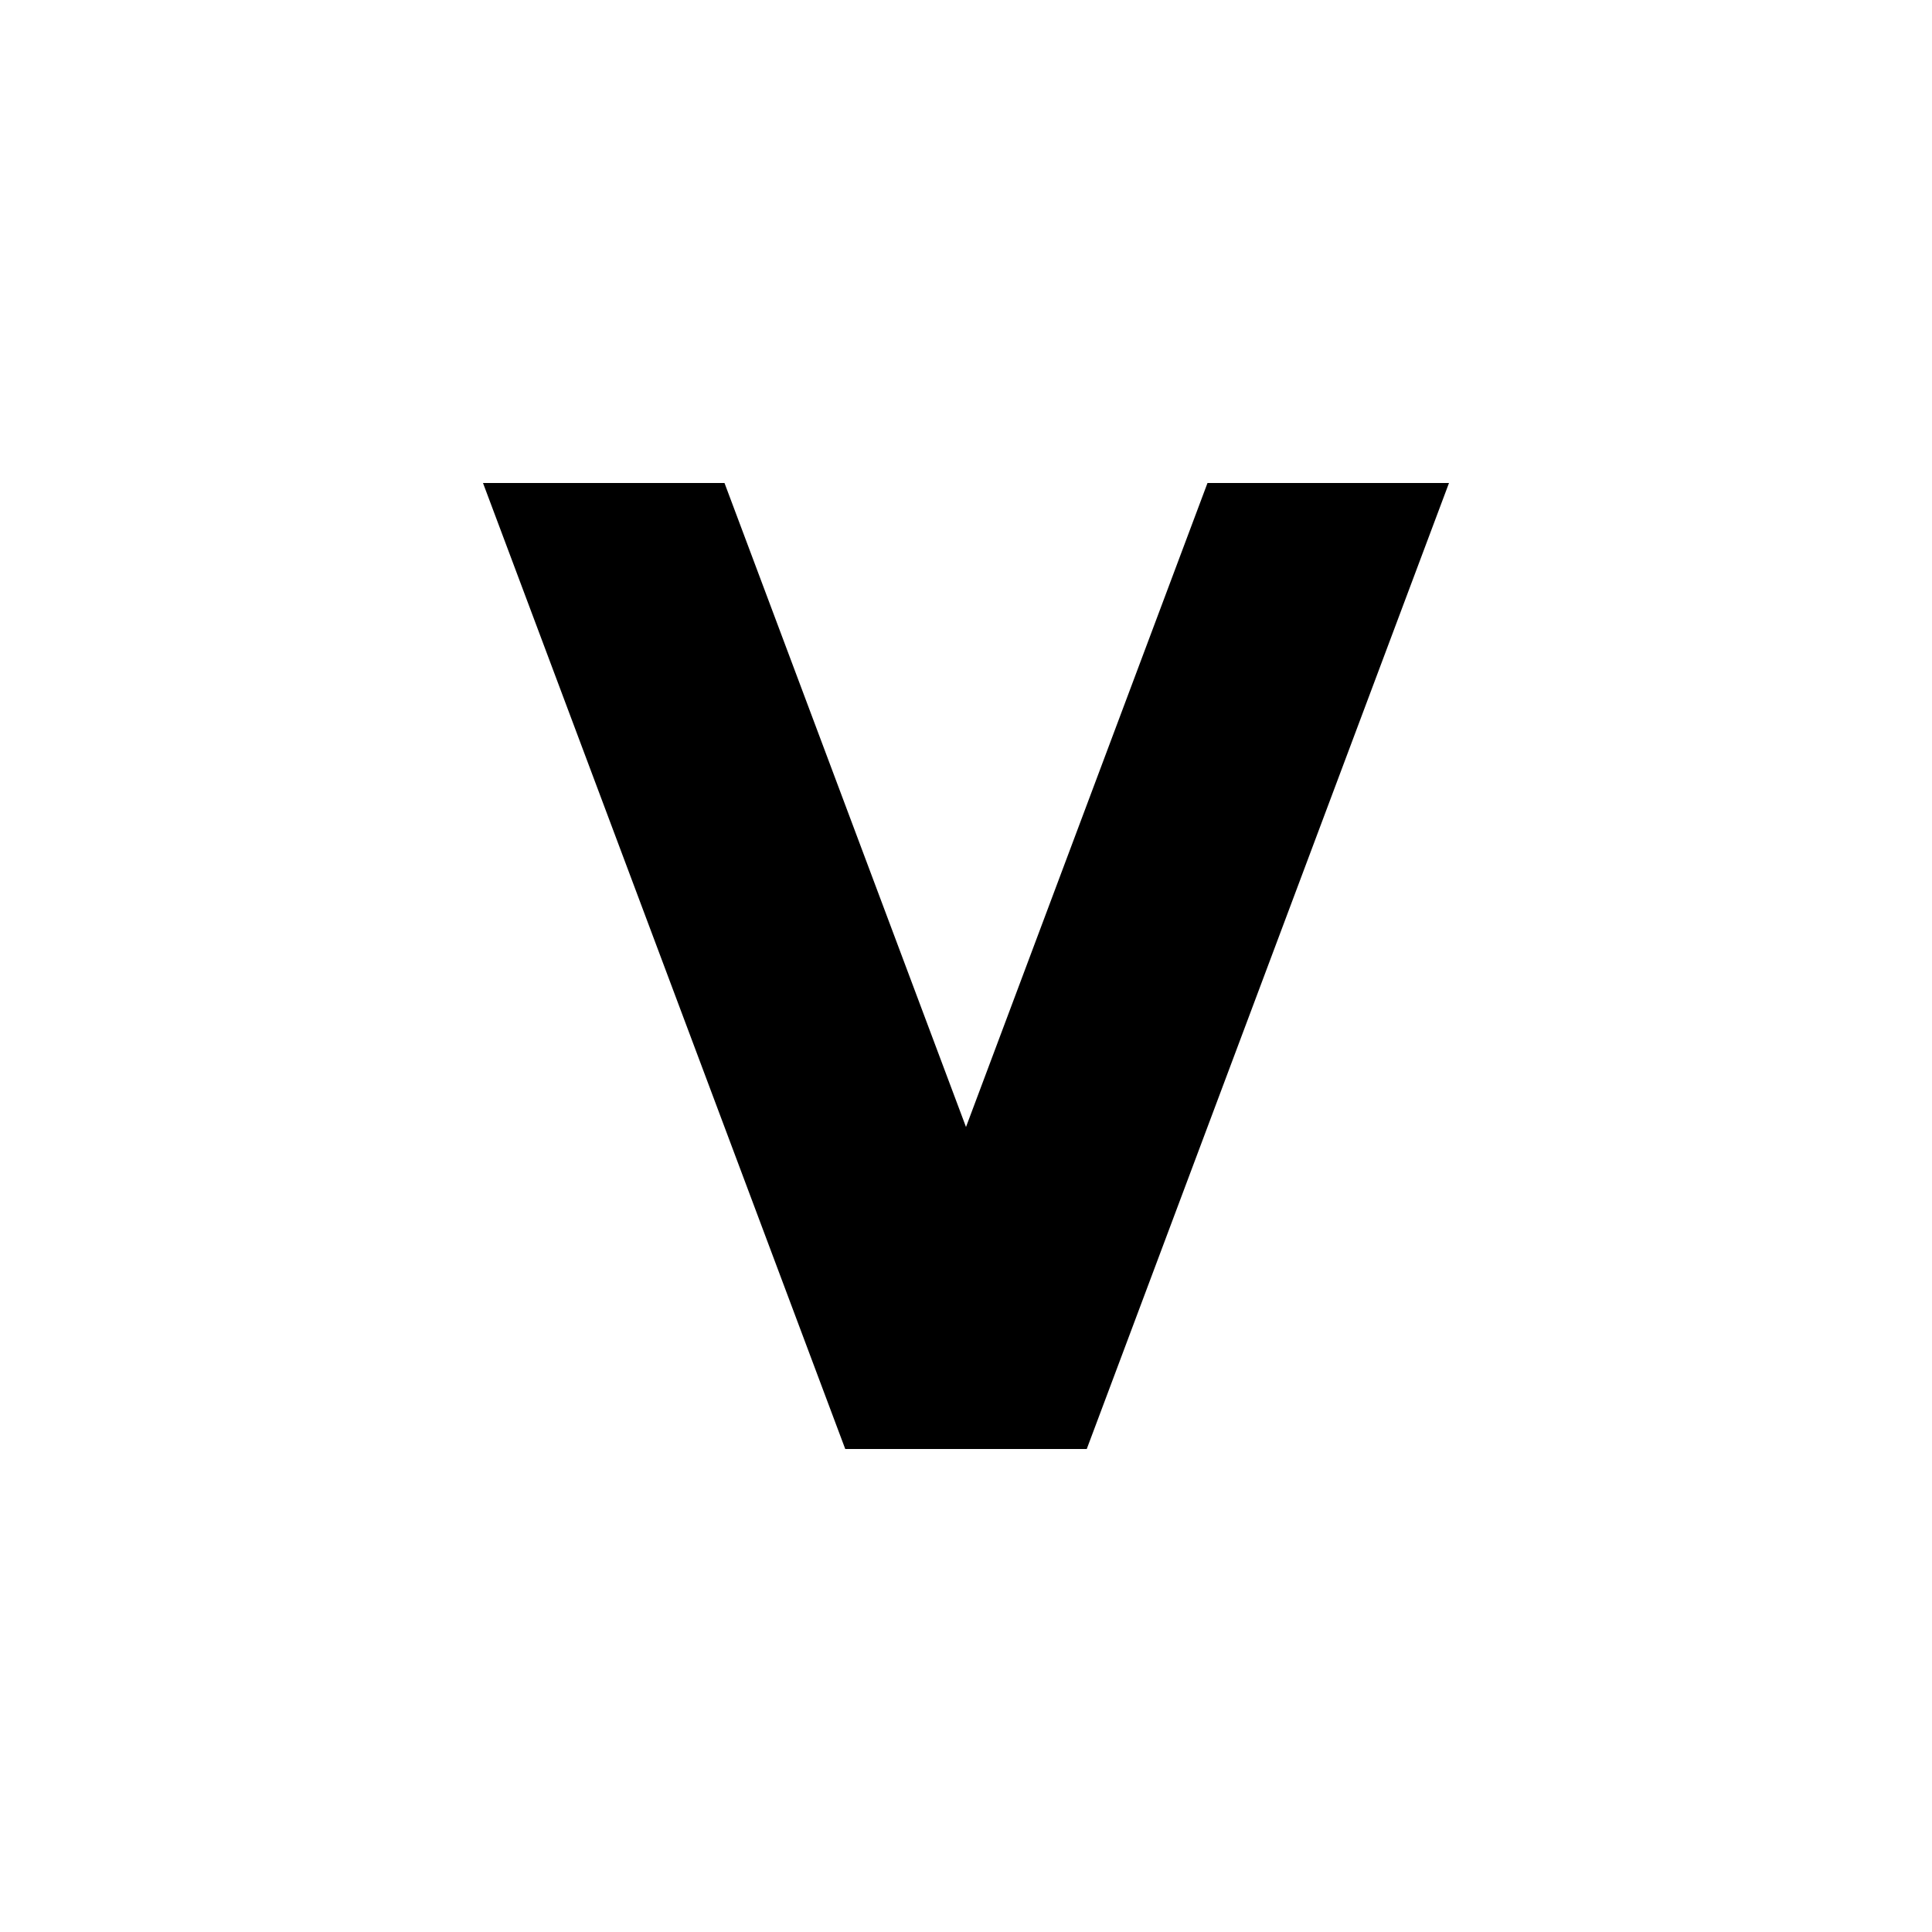
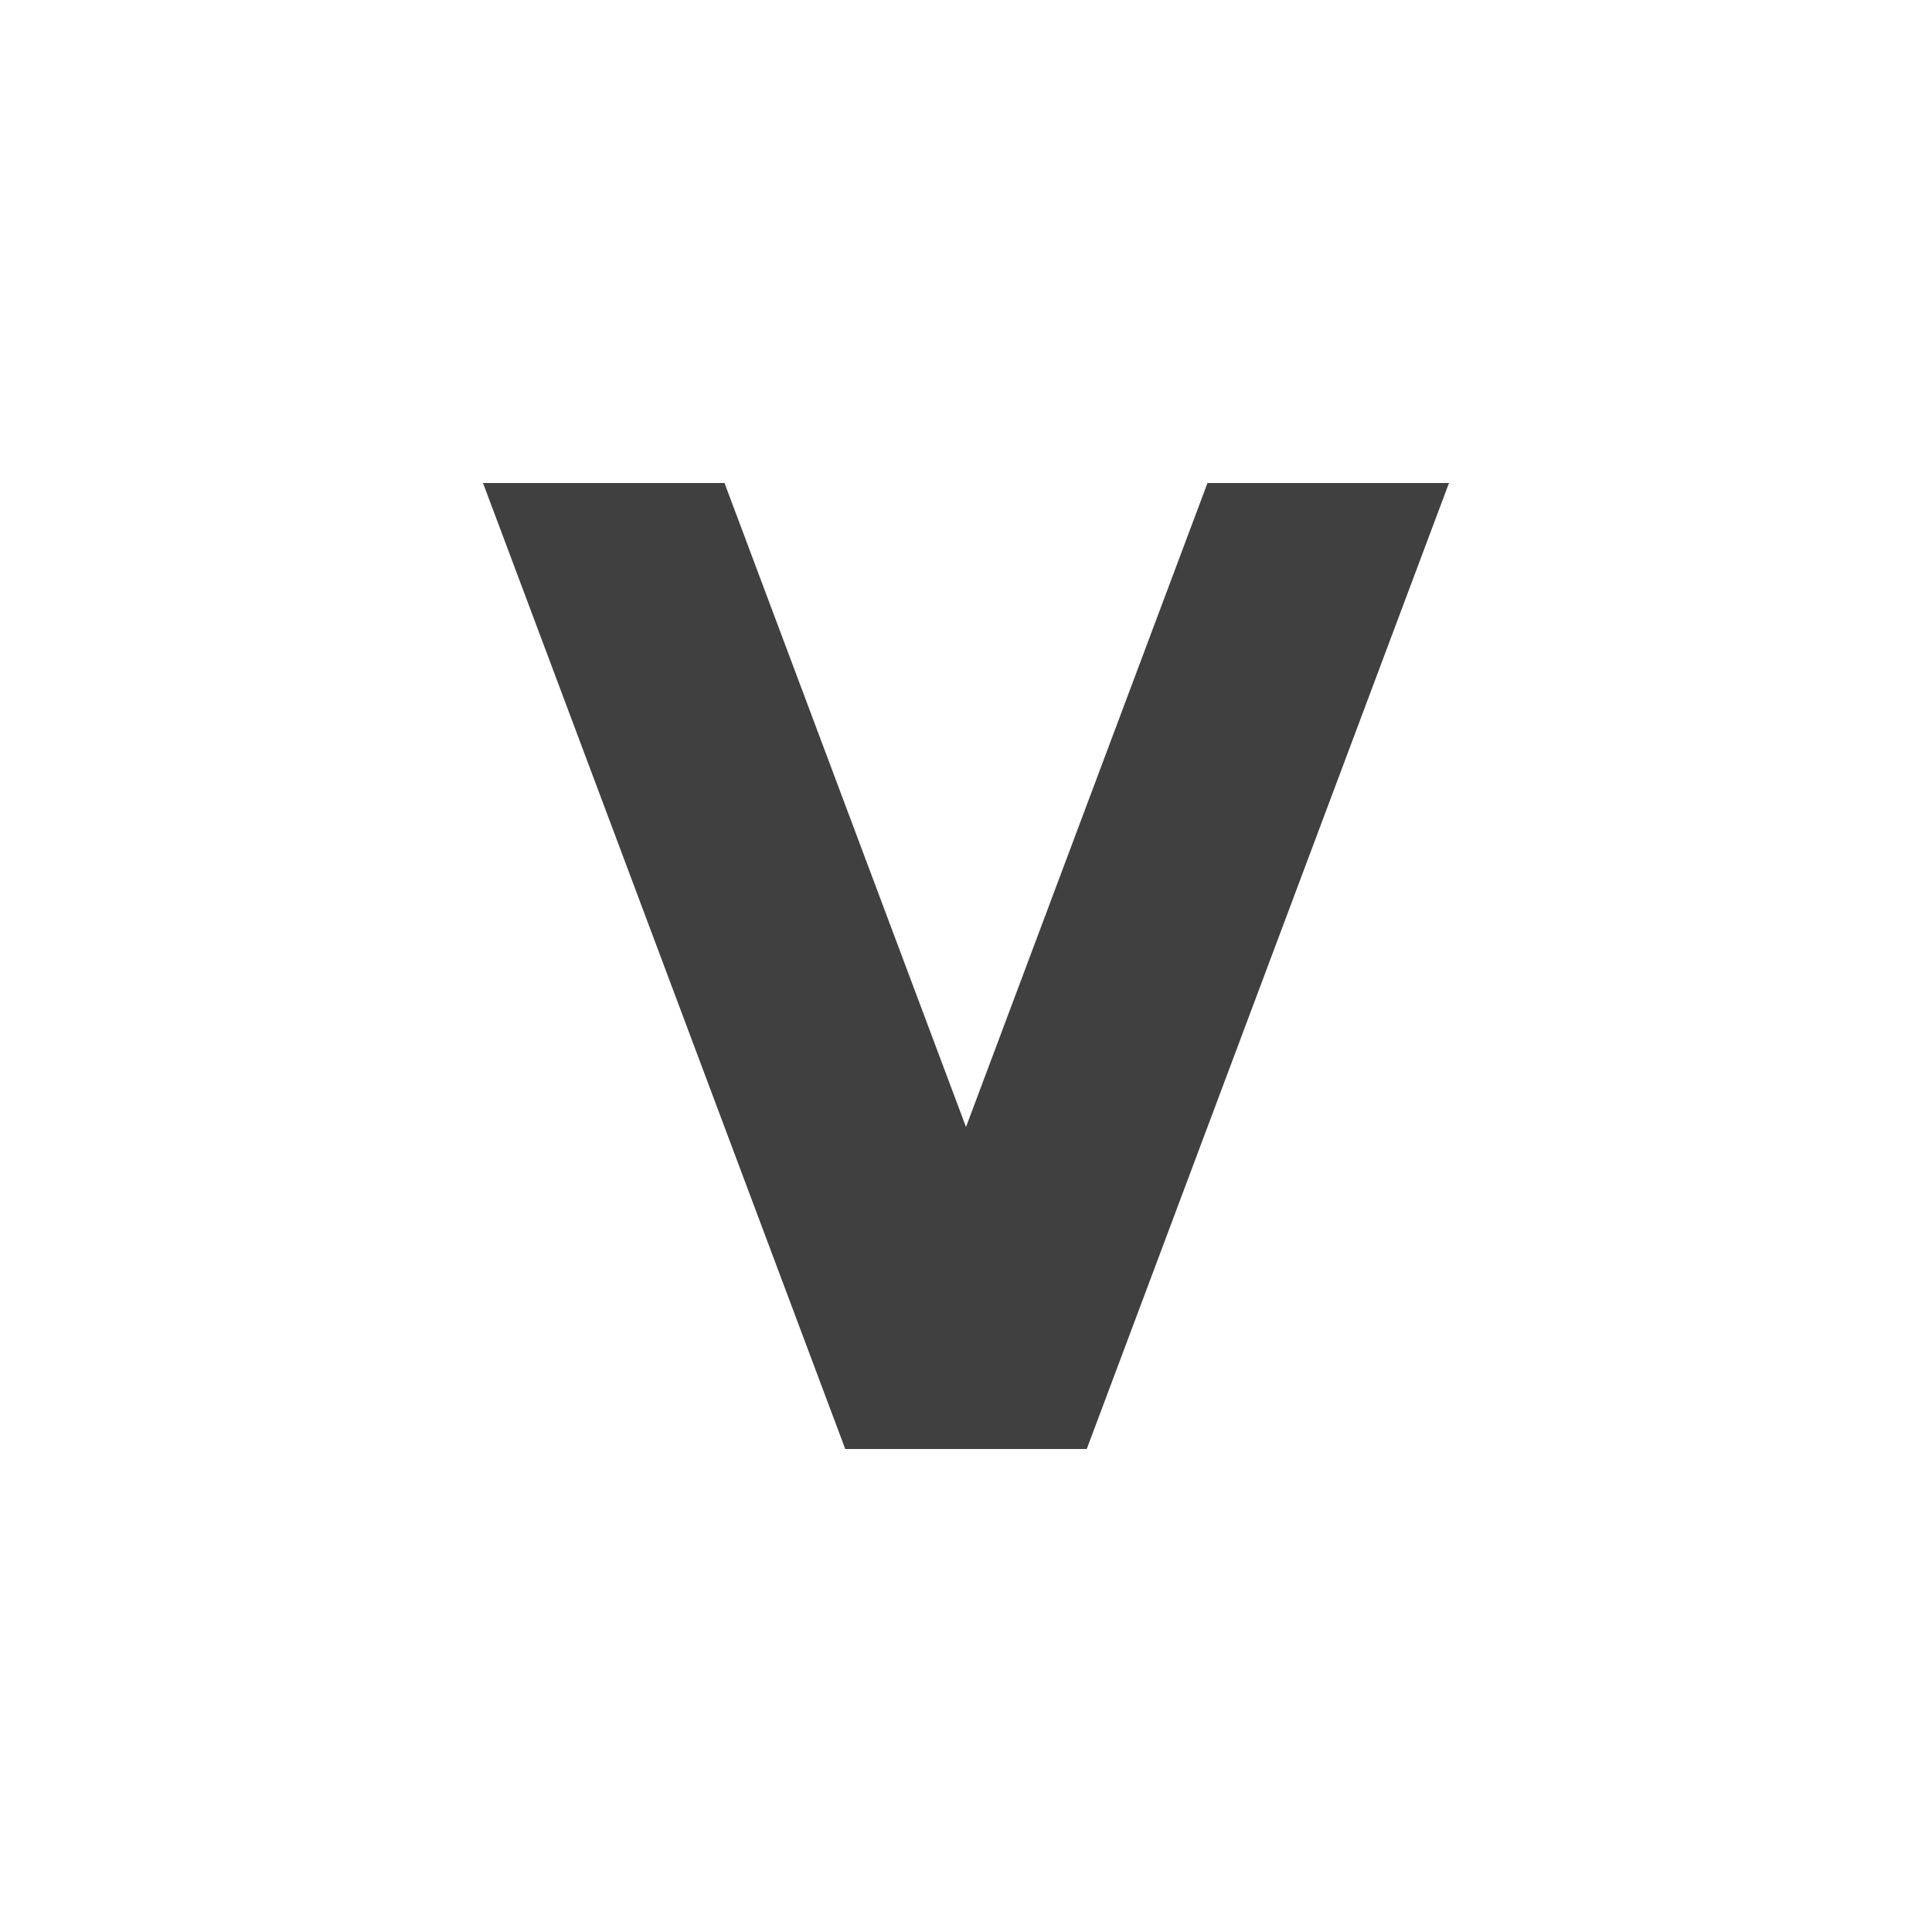
<svg xmlns="http://www.w3.org/2000/svg" width="24" height="24" viewBox="0 0 24 24">
-   <g id="bold-v">
+   <g id="bold-v" style="opacity:0.75;">
    <path id="v" d="M10.5 18l-4.5-12h3l3 8 3-8h3l-4.5 12" />
  </g>
</svg>
